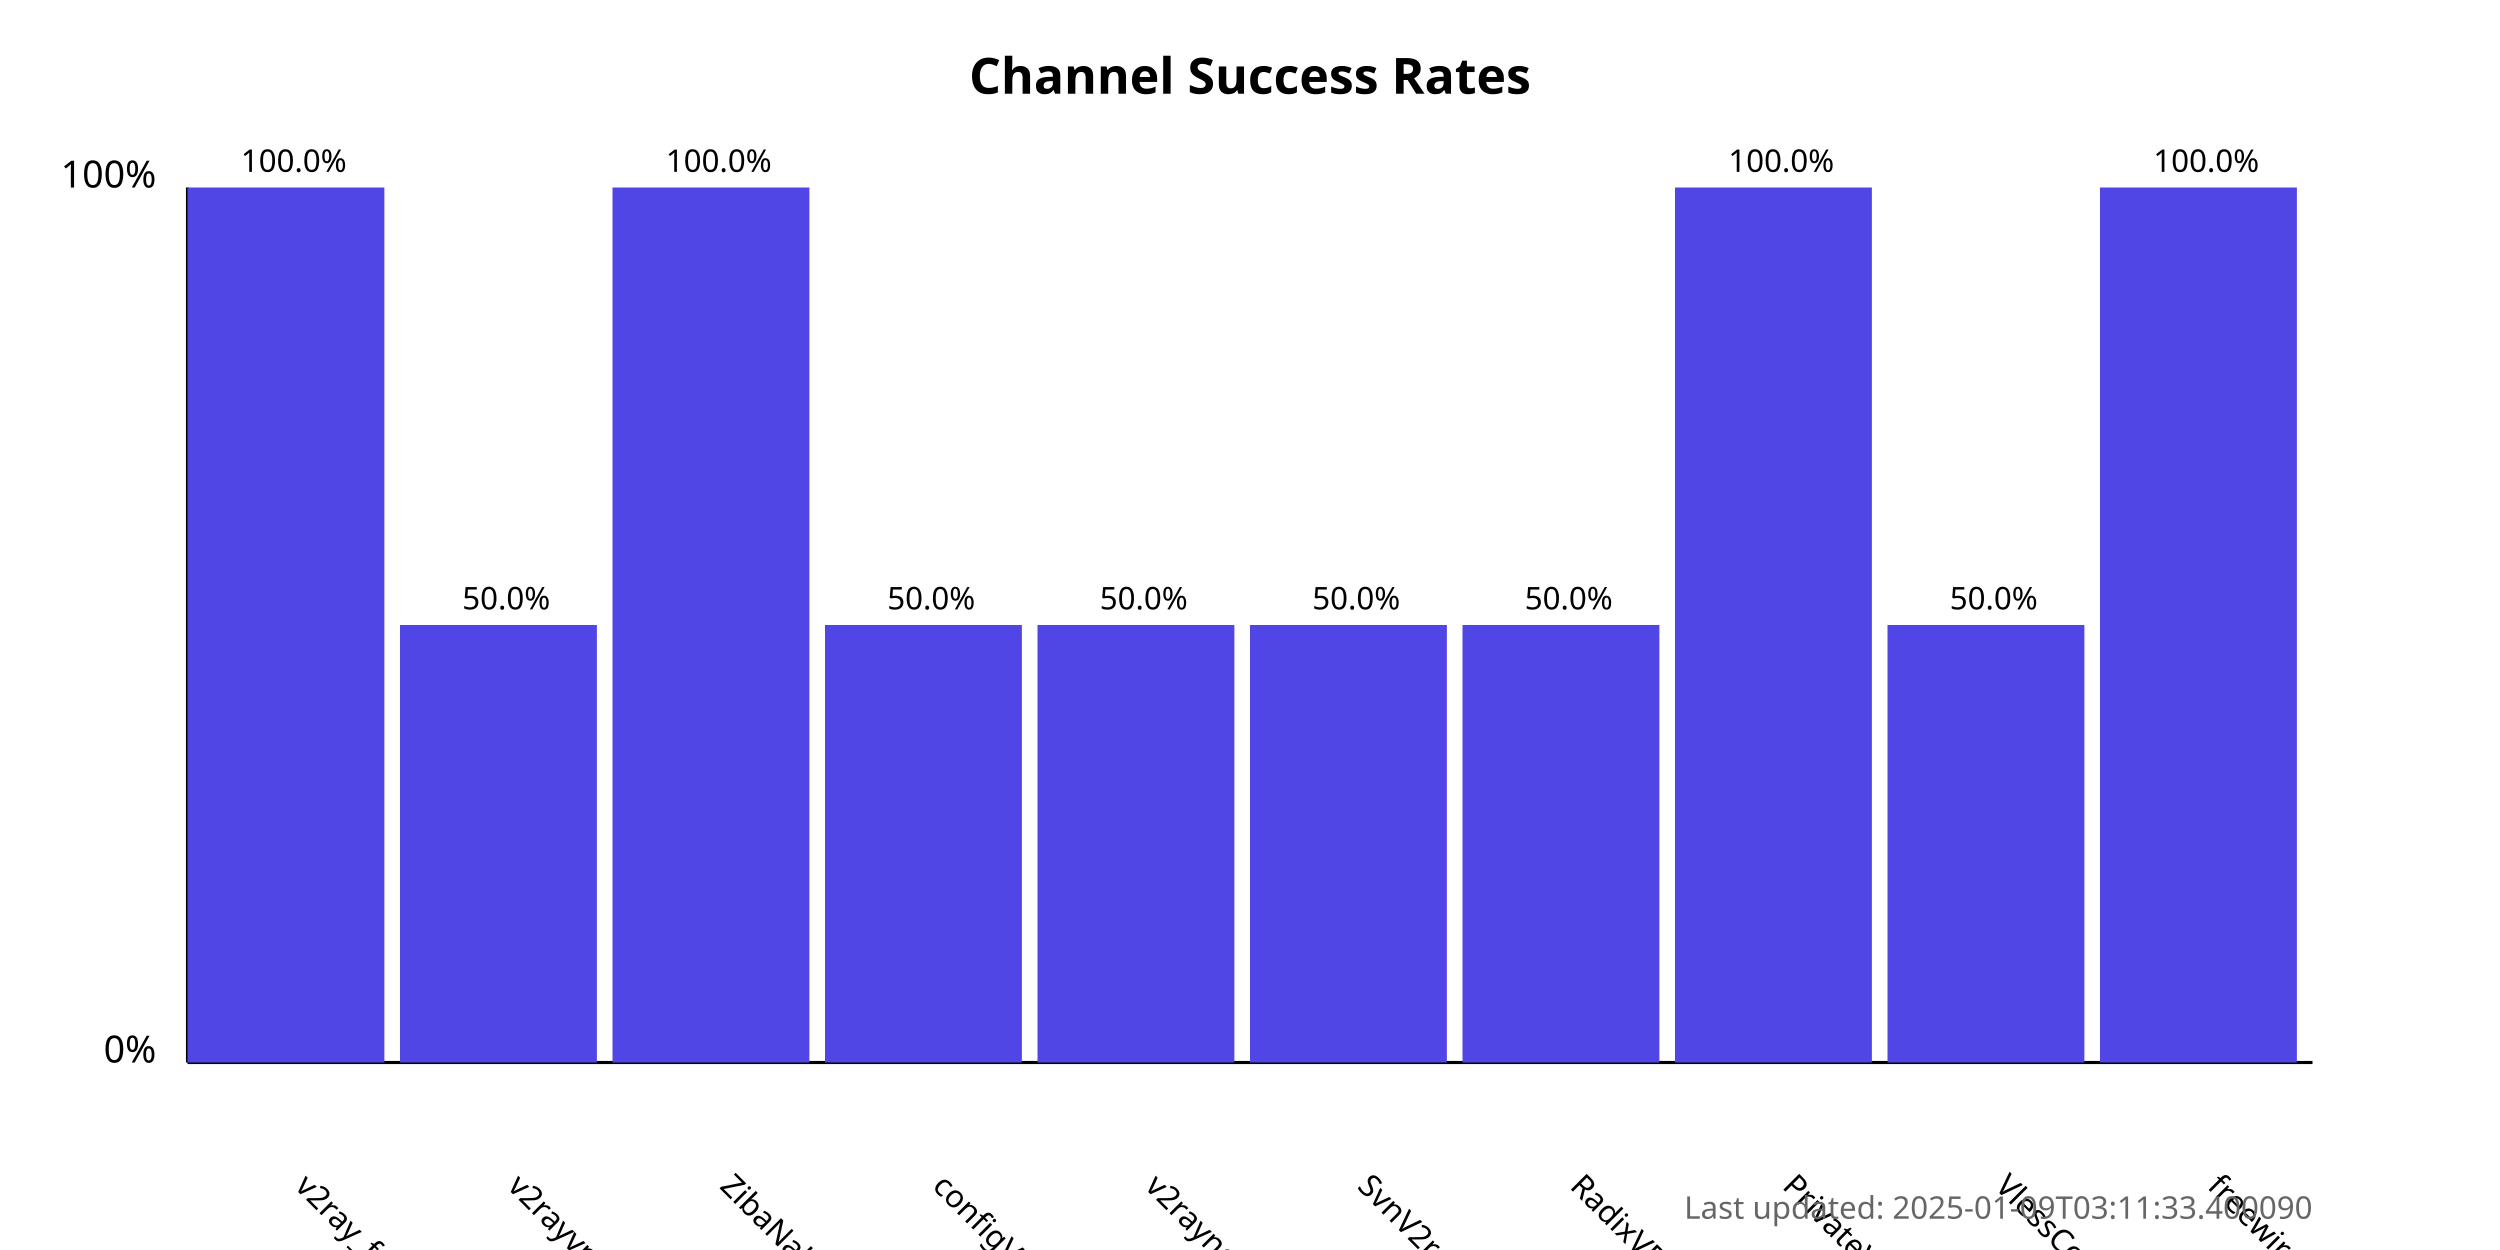
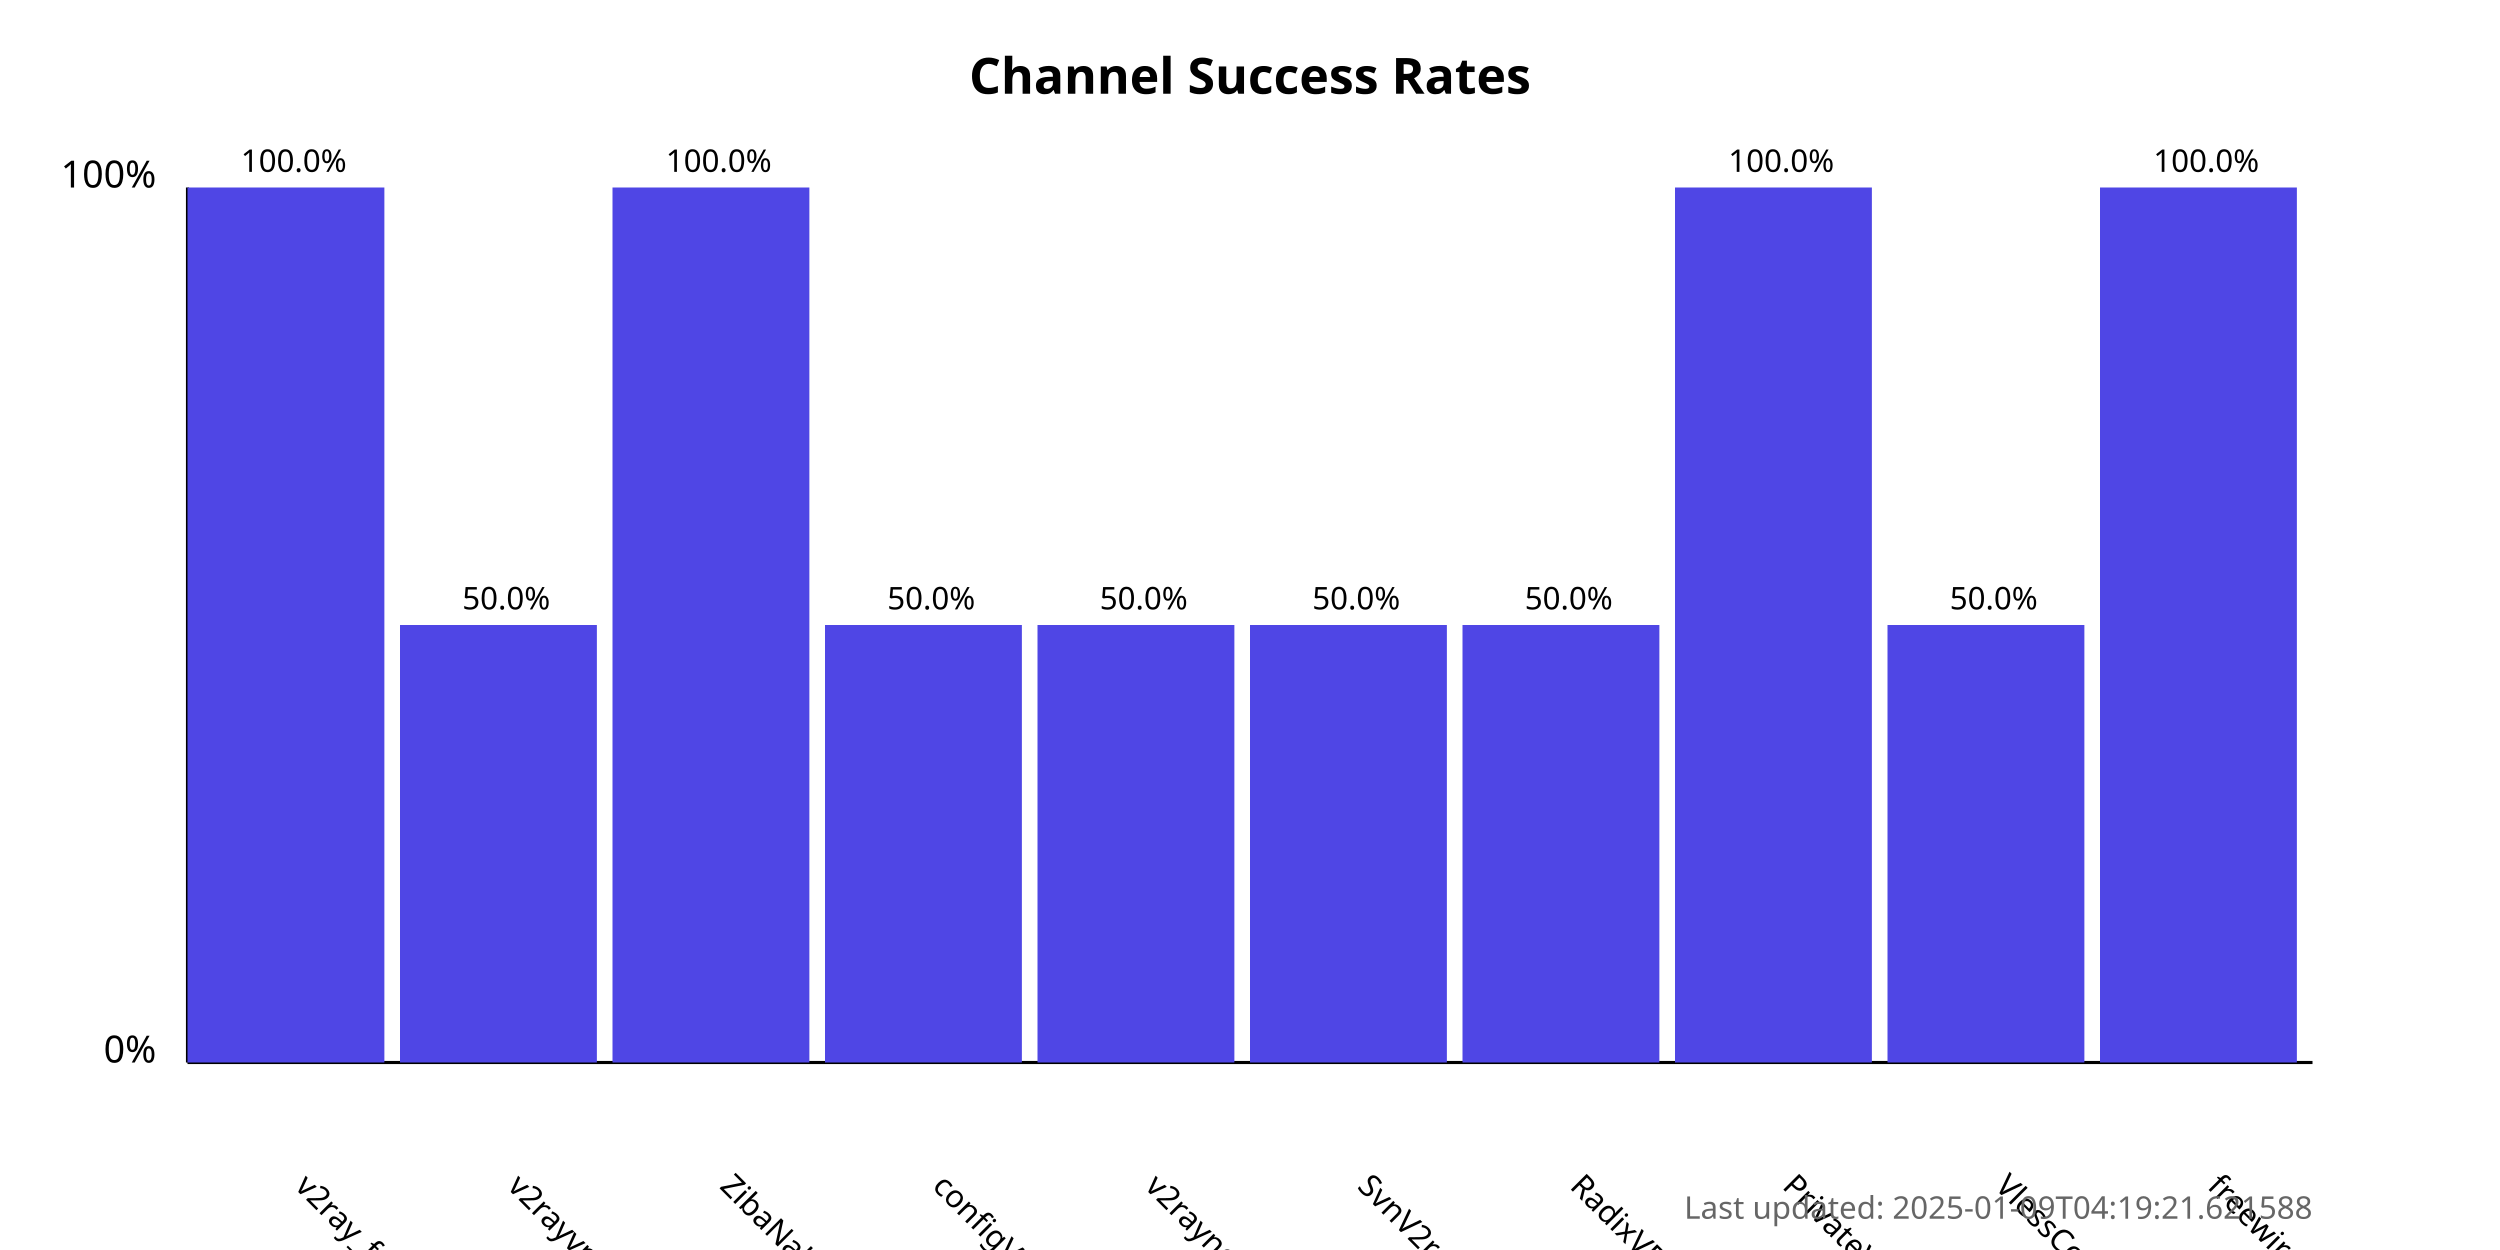
<svg xmlns="http://www.w3.org/2000/svg" width="800" height="400">
  <style>
            .chart-title { font: bold 16px sans-serif; }
            .axis-label { font: 12px sans-serif; }
            .tick-label { font: 10px sans-serif; }
            .bar { fill: #4f46e5; }
            .bar:hover { fill: #6366f1; }
            .timestamp { font: 10px sans-serif; fill: #666; }
        </style>
  <text x="400.0" y="30" text-anchor="middle" class="chart-title">
            Channel Success Rates
        </text>
  <line x1="60" y1="340" x2="60" y2="60" stroke="black" stroke-width="1" />
  <line x1="60" y1="340" x2="740" y2="340" stroke="black" stroke-width="1" />
  <text x="50" y="340" text-anchor="end" class="axis-label">0%</text>
  <text x="50" y="60" text-anchor="end" class="axis-label">100%</text>
  <g>
    <rect x="60" y="60.0" width="63.0" height="280.0" class="bar" />
    <text x="94.0" y="380" transform="rotate(45, 94.0, 380)" text-anchor="start" class="tick-label">
                v2ray_free_conf
            </text>
    <text x="94.0" y="55.0" text-anchor="middle" class="tick-label">
                100.0%
            </text>
  </g>
  <g>
    <rect x="128.0" y="200.0" width="63.0" height="140.0" class="bar" />
    <text x="162.0" y="380" transform="rotate(45, 162.0, 380)" text-anchor="start" class="tick-label">
                v2rayvpno
            </text>
    <text x="162.0" y="195.0" text-anchor="middle" class="tick-label">
                50.0%
            </text>
  </g>
  <g>
    <rect x="196.0" y="60.0" width="63.0" height="280.0" class="bar" />
    <text x="230.0" y="380" transform="rotate(45, 230.0, 380)" text-anchor="start" class="tick-label">
                ZibaNabz
            </text>
    <text x="230.0" y="55.0" text-anchor="middle" class="tick-label">
                100.0%
            </text>
  </g>
  <g>
    <rect x="264.0" y="200.0" width="63.0" height="140.0" class="bar" />
    <text x="298.0" y="380" transform="rotate(45, 298.0, 380)" text-anchor="start" class="tick-label">
                configV2rayForFree
            </text>
    <text x="298.0" y="195.0" text-anchor="middle" class="tick-label">
                50.0%
            </text>
  </g>
  <g>
    <rect x="332.0" y="200.0" width="63.0" height="140.0" class="bar" />
    <text x="366.0" y="380" transform="rotate(45, 366.0, 380)" text-anchor="start" class="tick-label">
                v2rayngvpn
            </text>
    <text x="366.0" y="195.0" text-anchor="middle" class="tick-label">
                50.0%
            </text>
  </g>
  <g>
    <rect x="400.0" y="200.0" width="63.0" height="140.0" class="bar" />
    <text x="434.0" y="380" transform="rotate(45, 434.0, 380)" text-anchor="start" class="tick-label">
                SvnV2ray
            </text>
    <text x="434.0" y="195.0" text-anchor="middle" class="tick-label">
                50.0%
            </text>
  </g>
  <g>
    <rect x="468.0" y="200.0" width="63.0" height="140.0" class="bar" />
    <text x="502.0" y="380" transform="rotate(45, 502.0, 380)" text-anchor="start" class="tick-label">
                RadixVPN
            </text>
    <text x="502.0" y="195.0" text-anchor="middle" class="tick-label">
                50.0%
            </text>
  </g>
  <g>
    <rect x="536.0" y="60.0" width="63.0" height="280.0" class="bar" />
    <text x="570.0" y="380" transform="rotate(45, 570.0, 380)" text-anchor="start" class="tick-label">
                PrivateVPNs
            </text>
    <text x="570.0" y="55.0" text-anchor="middle" class="tick-label">
                100.0%
            </text>
  </g>
  <g>
    <rect x="604.0" y="200.0" width="63.0" height="140.0" class="bar" />
    <text x="638.0" y="380" transform="rotate(45, 638.0, 380)" text-anchor="start" class="tick-label">
                VlessConfig
            </text>
    <text x="638.0" y="195.0" text-anchor="middle" class="tick-label">
                50.0%
            </text>
  </g>
  <g>
    <rect x="672.0" y="60.0" width="63.0" height="280.0" class="bar" />
    <text x="706.0" y="380" transform="rotate(45, 706.0, 380)" text-anchor="start" class="tick-label">
                freewireguard
            </text>
    <text x="706.0" y="55.0" text-anchor="middle" class="tick-label">
                100.0%
            </text>
  </g>
  <text x="740" y="390" text-anchor="end" class="timestamp">
-             Last updated: 2025-01-09T03:11:33.400090
+             Last updated: 2025-01-09T04:19:21.621588
        </text>
</svg>
